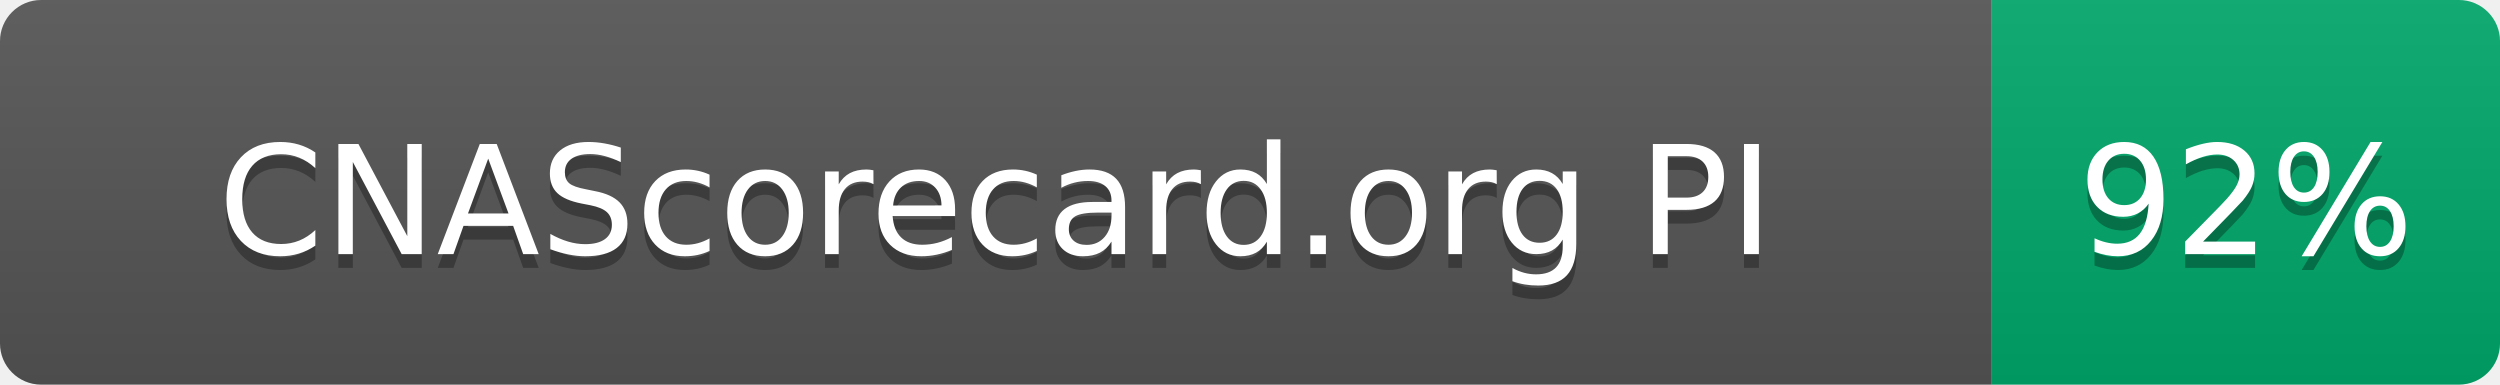
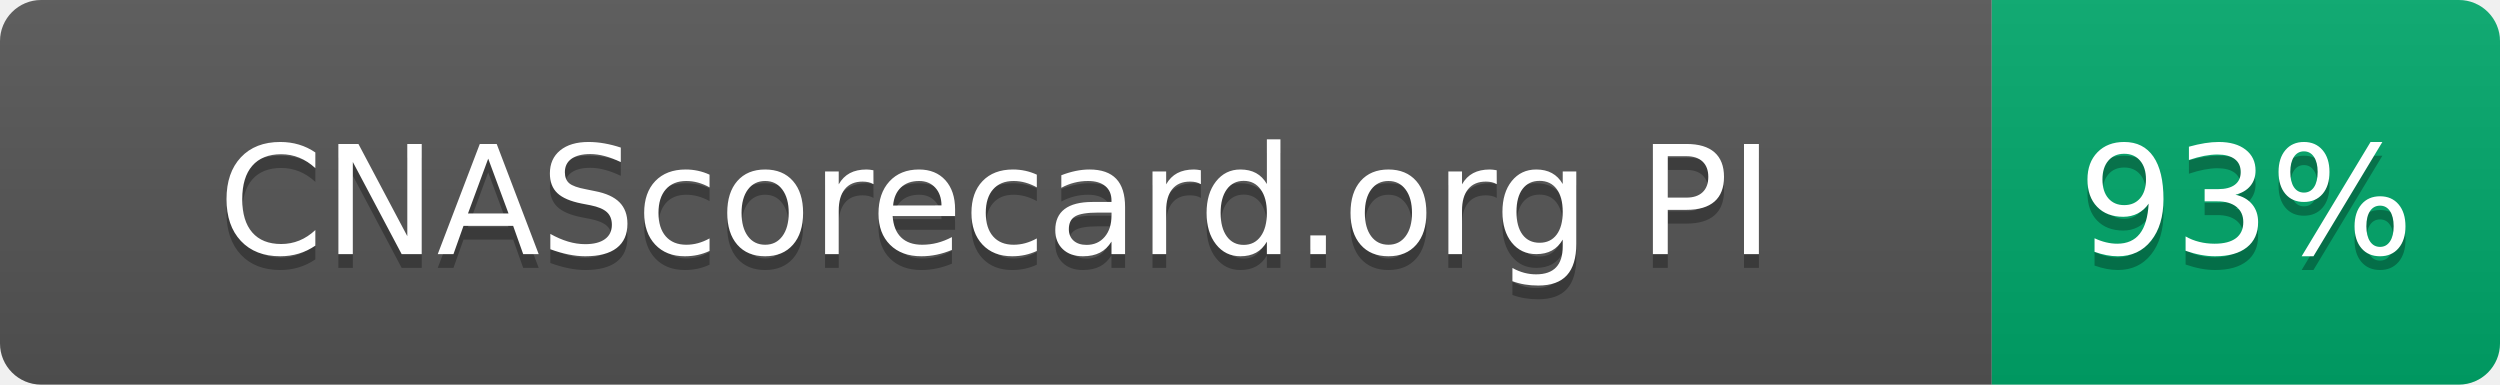
- <svg xmlns="http://www.w3.org/2000/svg" width="182" height="28" role="img" aria-label="CNAScorecard.org PI: 92%">
+ <svg xmlns="http://www.w3.org/2000/svg" width="182" height="28" role="img" aria-label="CNAScorecard.org PI: 93%">
  <linearGradient id="s" x2="0" y2="100%">
    <stop offset="0" stop-color="#bbb" stop-opacity=".1" />
    <stop offset="1" stop-opacity=".1" />
  </linearGradient>
  <clipPath id="r">
    <rect width="182" height="28" rx="3" fill="#fff" />
  </clipPath>
  <g clip-path="url(#r)">
    <rect width="145" height="28" fill="#555" />
    <rect x="145" width="37" height="28" fill="#00A86B" />
    <rect width="182" height="28" fill="url(#s)" />
  </g>
  <g fill="#fff" text-anchor="middle" font-family="Verdana,Geneva,DejaVu Sans,sans-serif" text-rendering="geometricPrecision" font-size="110">
    <text aria-hidden="true" x="725" y="195" fill="#010101" fill-opacity=".3" transform="scale(.1)" textLength="1178">CNAScorecard.org PI</text>
    <text x="725" y="185" transform="scale(.1)" fill="#fff" textLength="1178">CNAScorecard.org PI</text>
-     <text aria-hidden="true" x="1635" y="195" fill="#010101" fill-opacity=".3" transform="scale(.1)" textLength="210">92%</text>
-     <text x="1635" y="185" transform="scale(.1)" fill="#fff" textLength="210">92%</text>
+     <text aria-hidden="true" x="1635" y="195" fill="#010101" fill-opacity=".3" transform="scale(.1)" textLength="210">93%</text>
+     <text x="1635" y="185" transform="scale(.1)" fill="#fff" textLength="210">93%</text>
  </g>
</svg>
